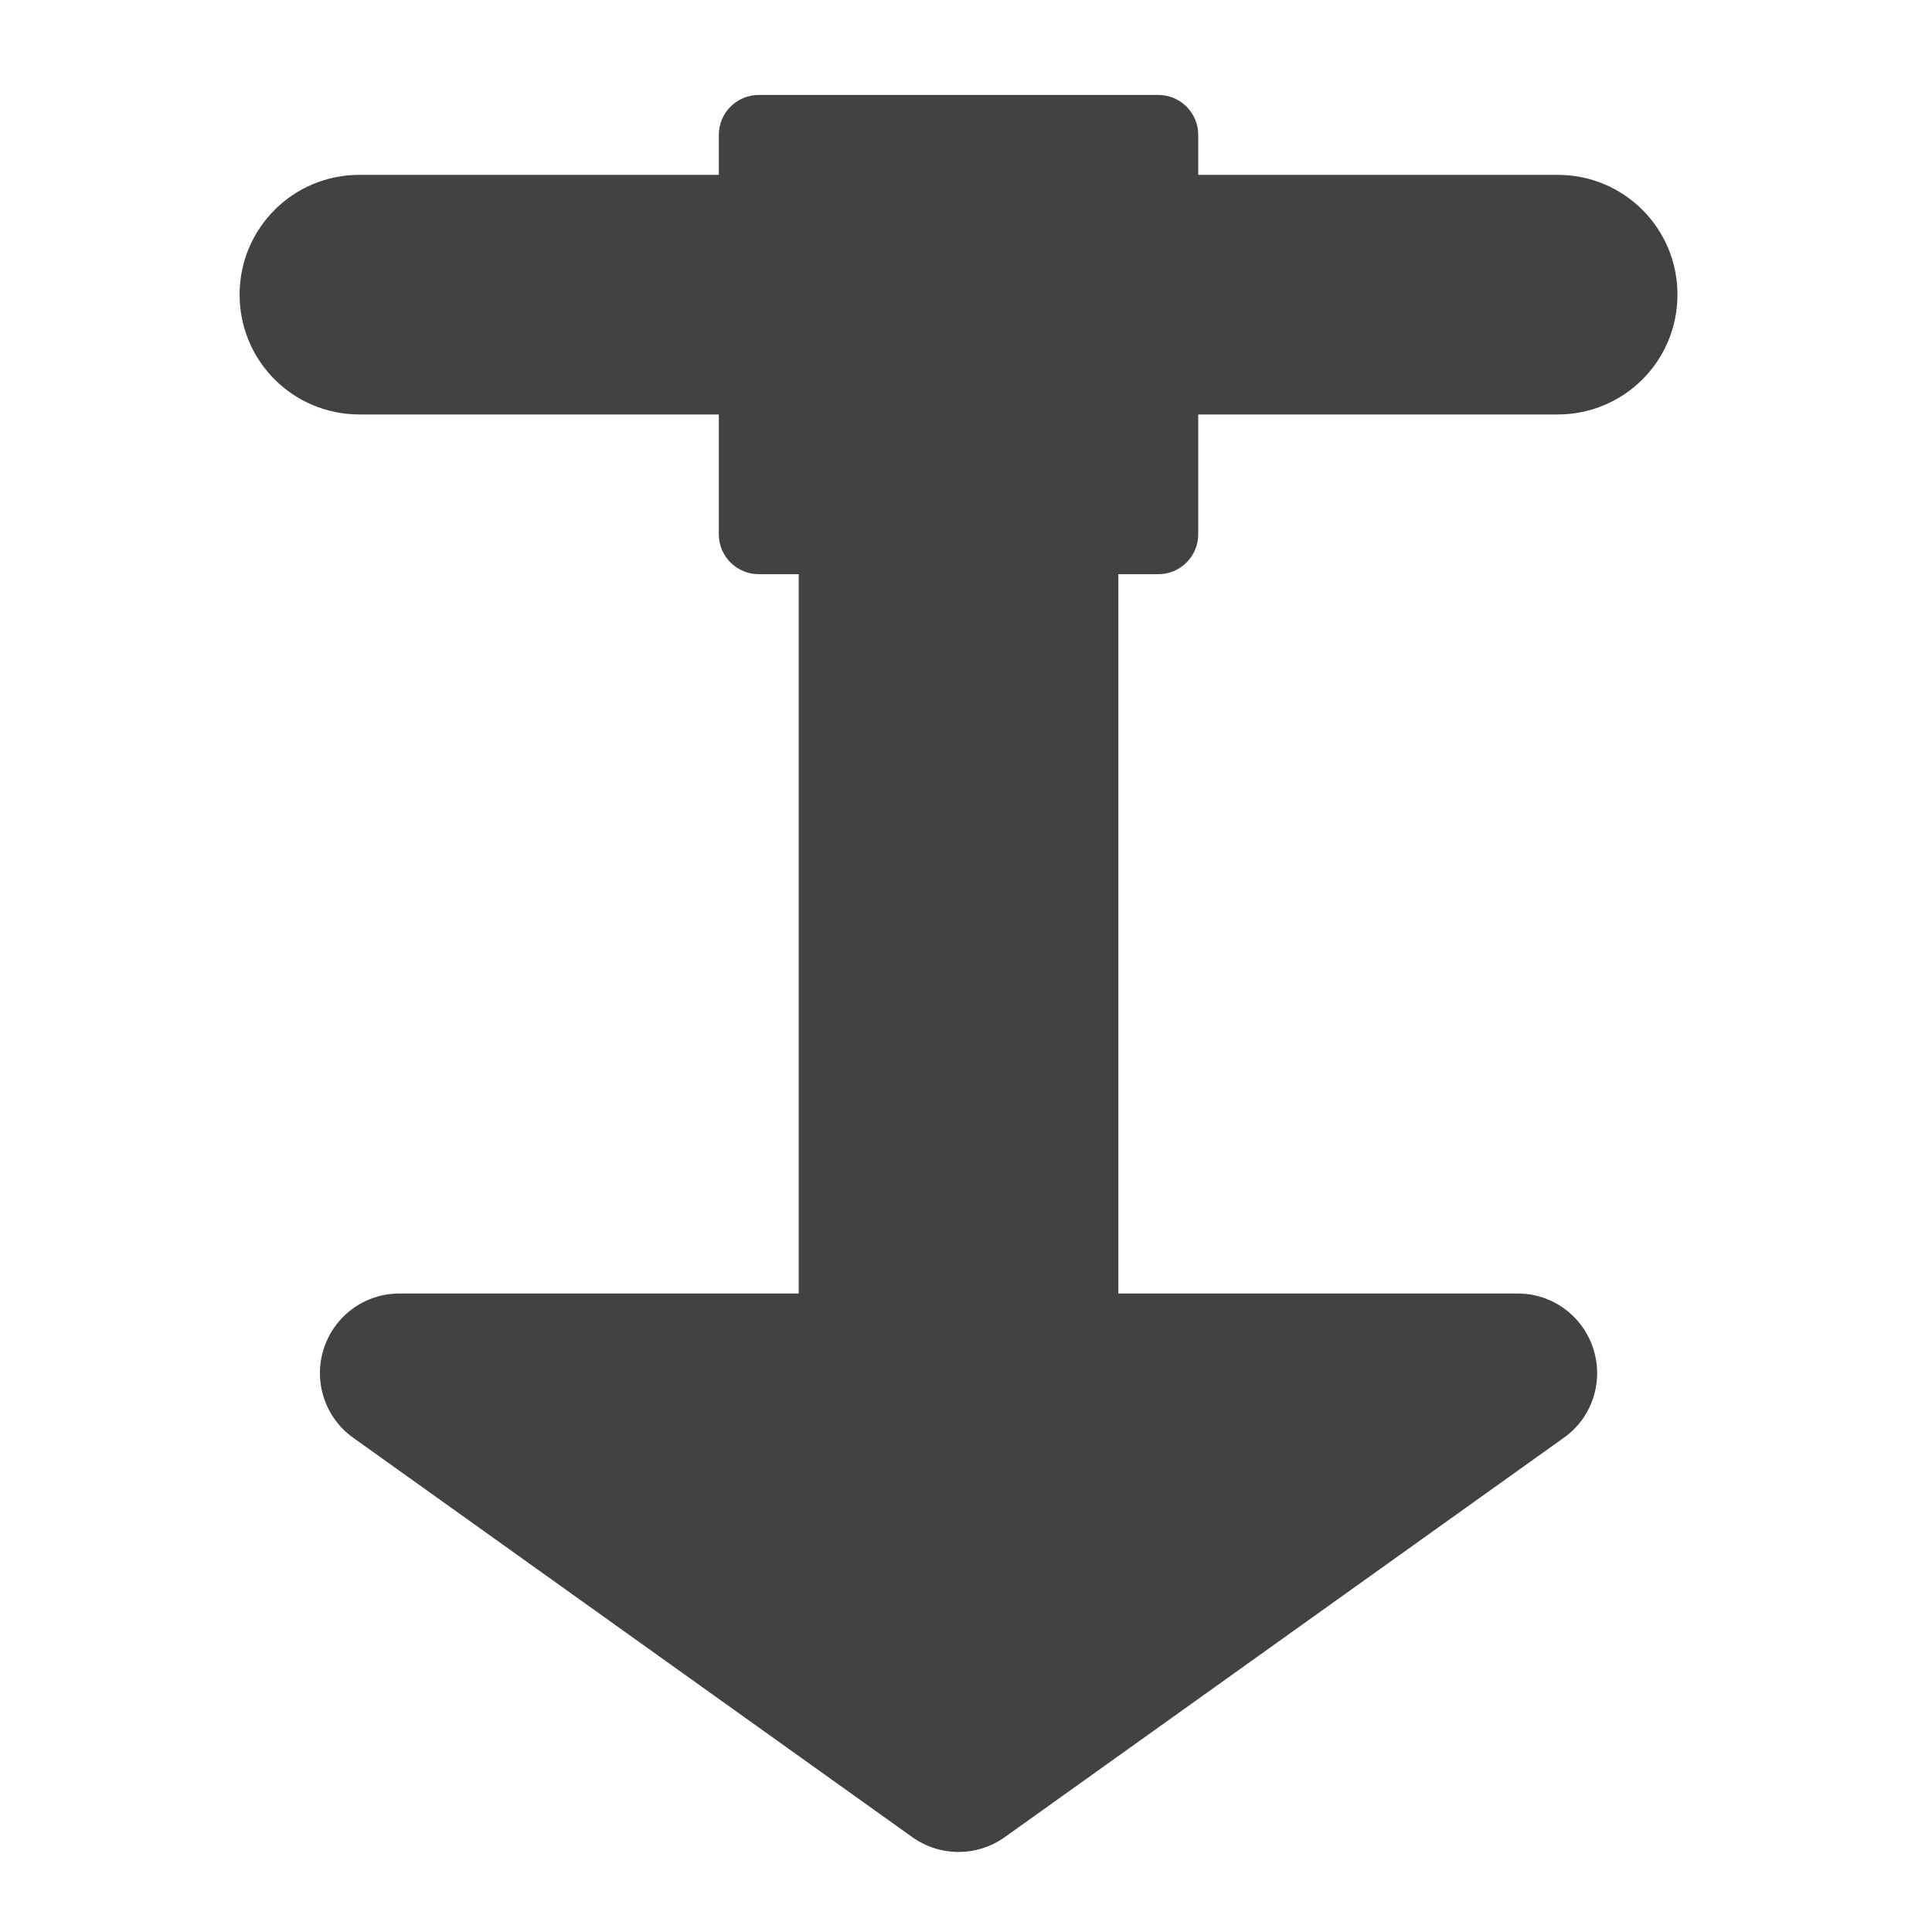
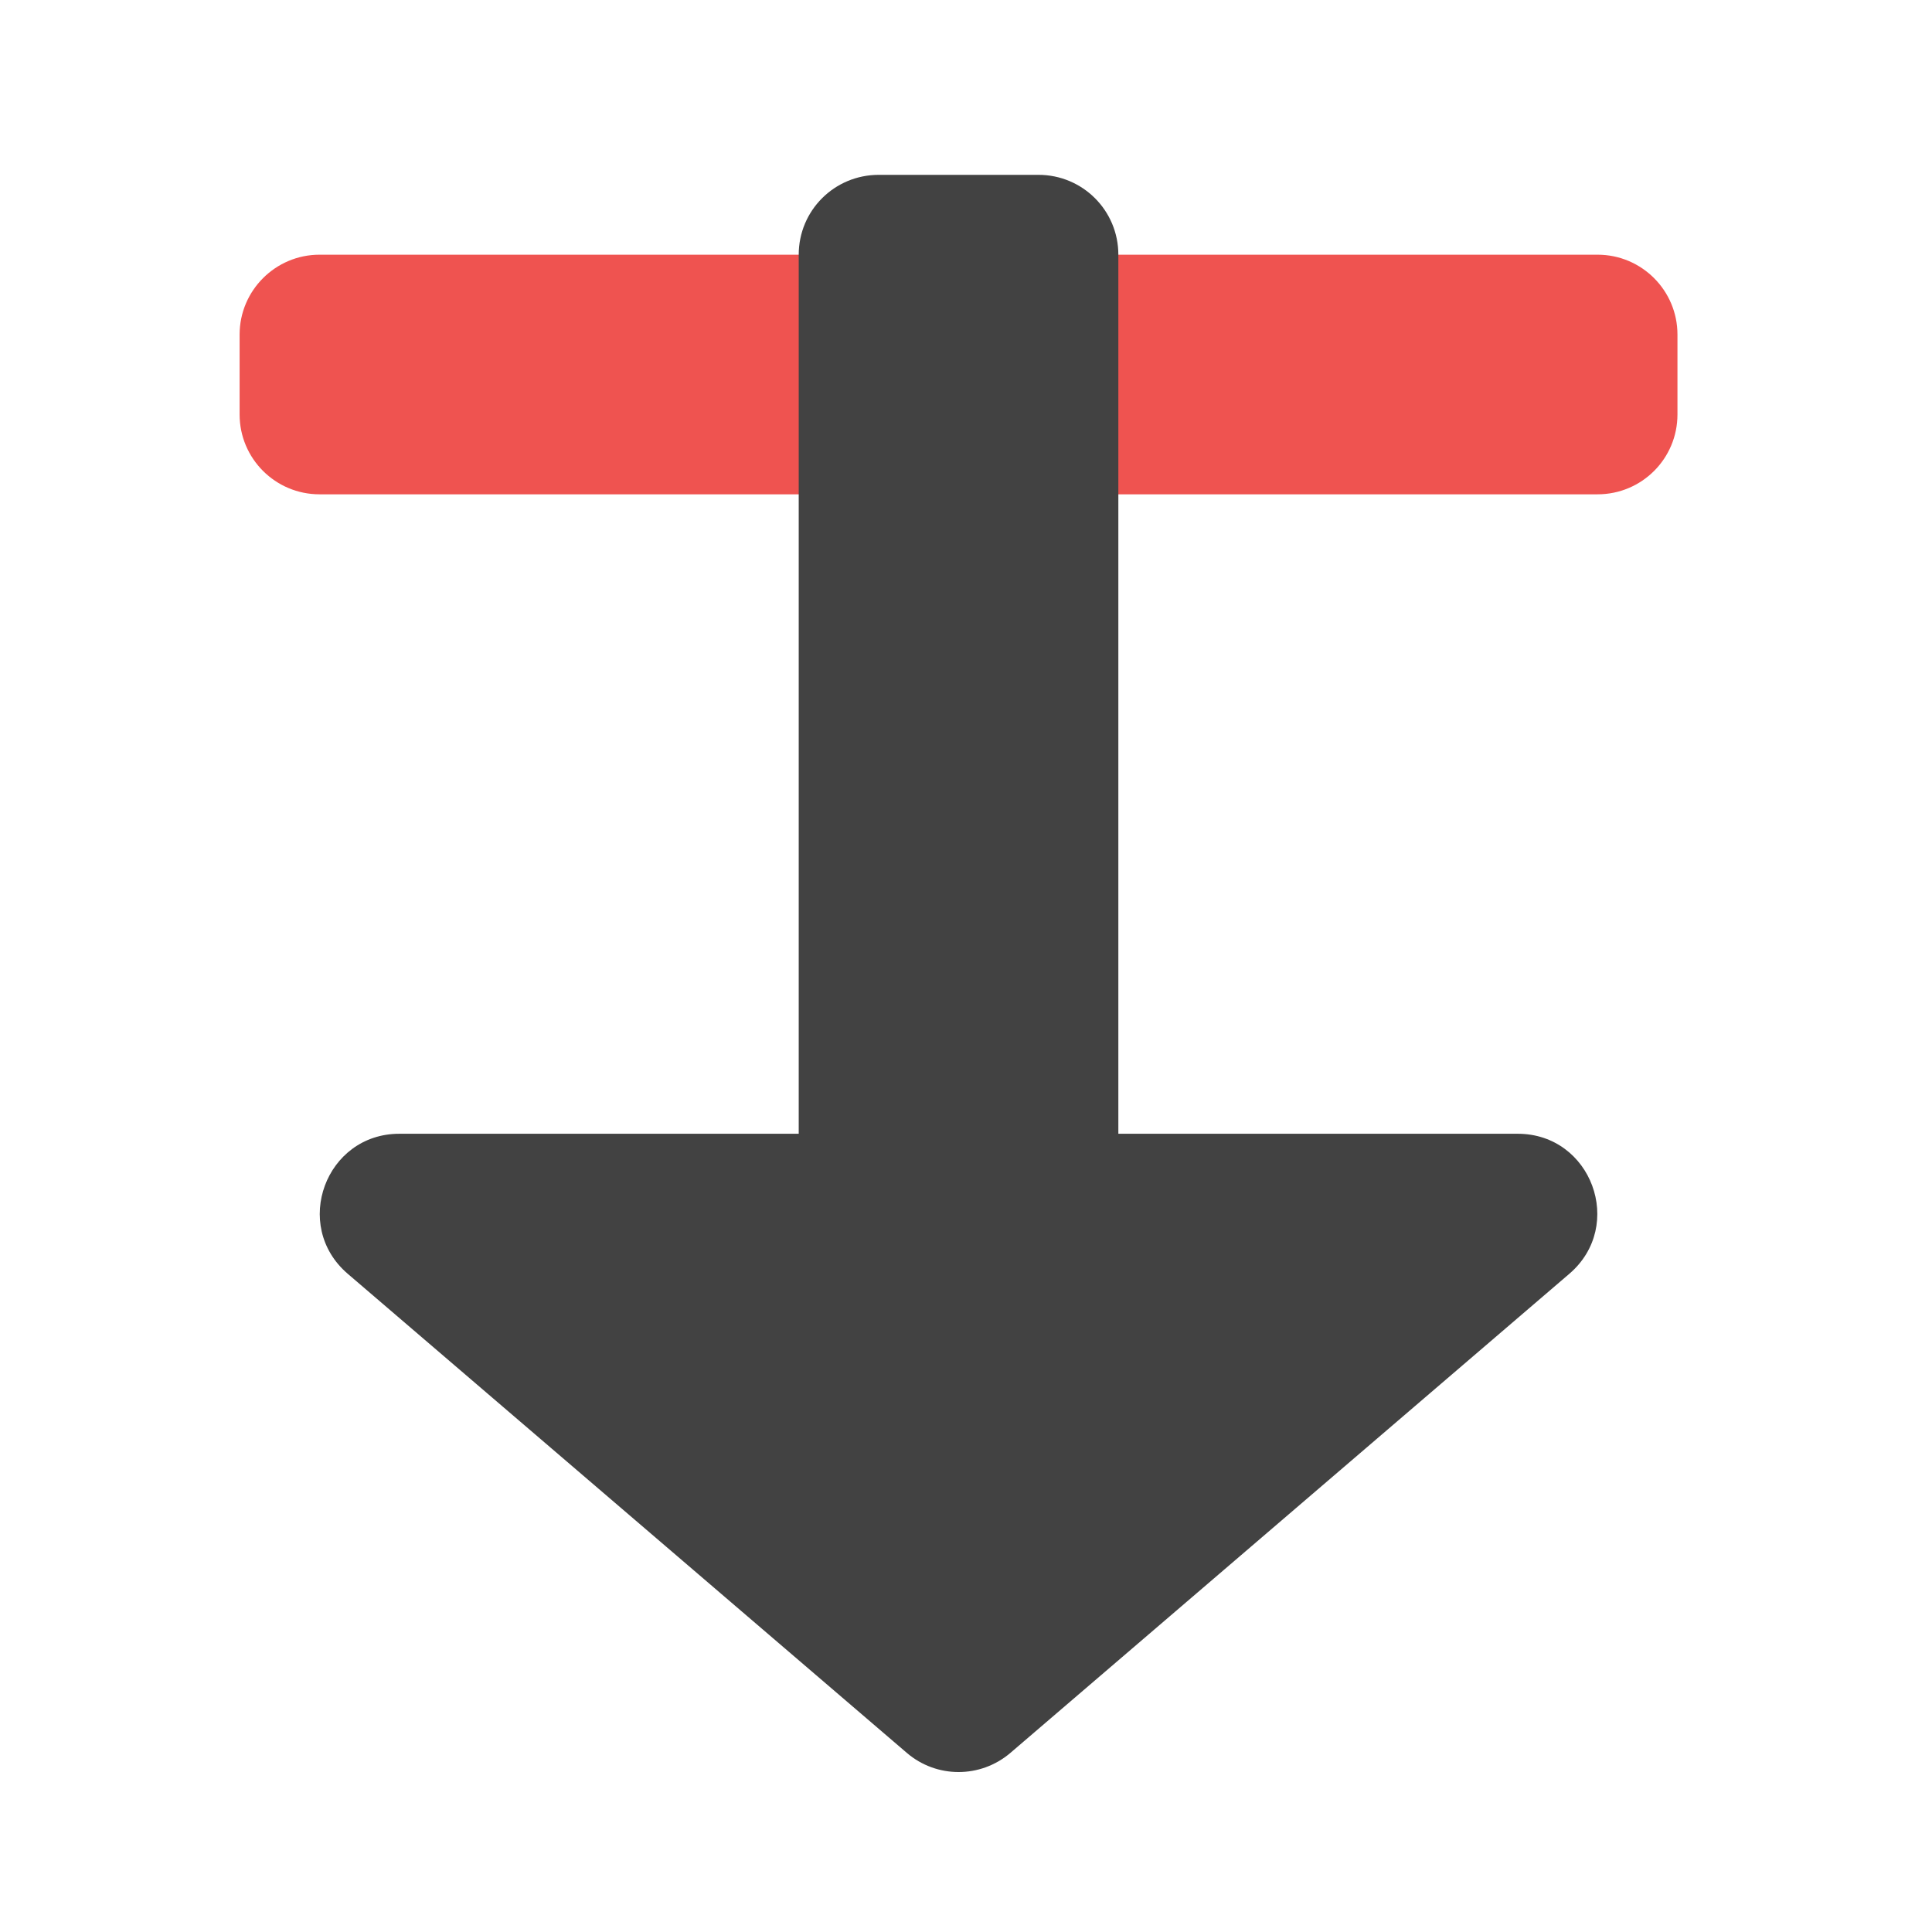
<svg xmlns="http://www.w3.org/2000/svg" width="48pt" height="48pt" viewBox="0 0 48 48" version="1.1">
  <g id="surface1">
-     <path style=" stroke:none;fill-rule:nonzero;fill:rgb(25.882%,25.882%,25.882%);fill-opacity:1;" d="M 18.852 2.359 C 18.305 2.359 17.859 2.801 17.859 3.352 L 17.859 4.344 L 8.93 4.344 C 7.281 4.344 5.953 5.672 5.953 7.32 C 5.953 8.969 7.281 10.297 8.93 10.297 L 17.859 10.297 L 17.859 13.273 C 17.859 13.824 18.305 14.266 18.852 14.266 L 19.844 14.266 L 19.844 32.137 L 9.922 32.137 C 9.062 32.137 8.305 32.691 8.043 33.512 C 7.781 34.328 8.078 35.223 8.773 35.719 L 22.668 45.645 C 23.355 46.133 24.277 46.133 24.961 45.645 L 38.855 35.719 C 39.555 35.223 39.848 34.328 39.586 33.512 C 39.324 32.691 38.566 32.137 37.707 32.137 L 27.785 32.137 L 27.785 14.266 L 28.777 14.266 C 29.324 14.266 29.77 13.824 29.77 13.273 L 29.77 10.297 L 38.699 10.297 C 40.348 10.297 41.676 8.969 41.676 7.32 C 41.676 5.672 40.348 4.344 38.699 4.344 L 29.77 4.344 L 29.77 3.352 C 29.77 2.801 29.324 2.359 28.777 2.359 Z M 18.852 2.359 " />
+     <path style=" stroke:none;fill-rule:nonzero;fill:rgb(93.725%,32.549%,31.373%);fill-opacity:1;" d="M 7.938 6.328 L 39.691 6.328 C 40.789 6.328 41.676 7.219 41.676 8.312 L 41.676 10.297 C 41.676 11.395 40.789 12.281 39.691 12.281 L 7.938 12.281 C 6.844 12.281 5.953 11.395 5.953 10.297 L 5.953 8.312 C 5.953 7.219 6.844 6.328 7.938 6.328 Z M 7.938 6.328 " />
+     <path style=" stroke:none;fill-rule:nonzero;fill:rgb(25.882%,25.882%,25.882%);fill-opacity:1;" d="M 21.832 4.344 C 20.73 4.344 19.844 5.23 19.844 6.328 L 19.844 28.168 L 9.922 28.168 C 8.09 28.168 7.246 30.449 8.637 31.645 L 22.531 43.551 C 23.27 44.184 24.359 44.184 25.102 43.551 L 38.992 31.645 C 40.383 30.449 39.539 28.168 37.707 28.168 L 27.785 28.168 L 27.785 6.328 C 27.785 5.23 26.898 4.344 25.801 4.344 Z M 21.832 4.344 " />
  </g>
</svg>
